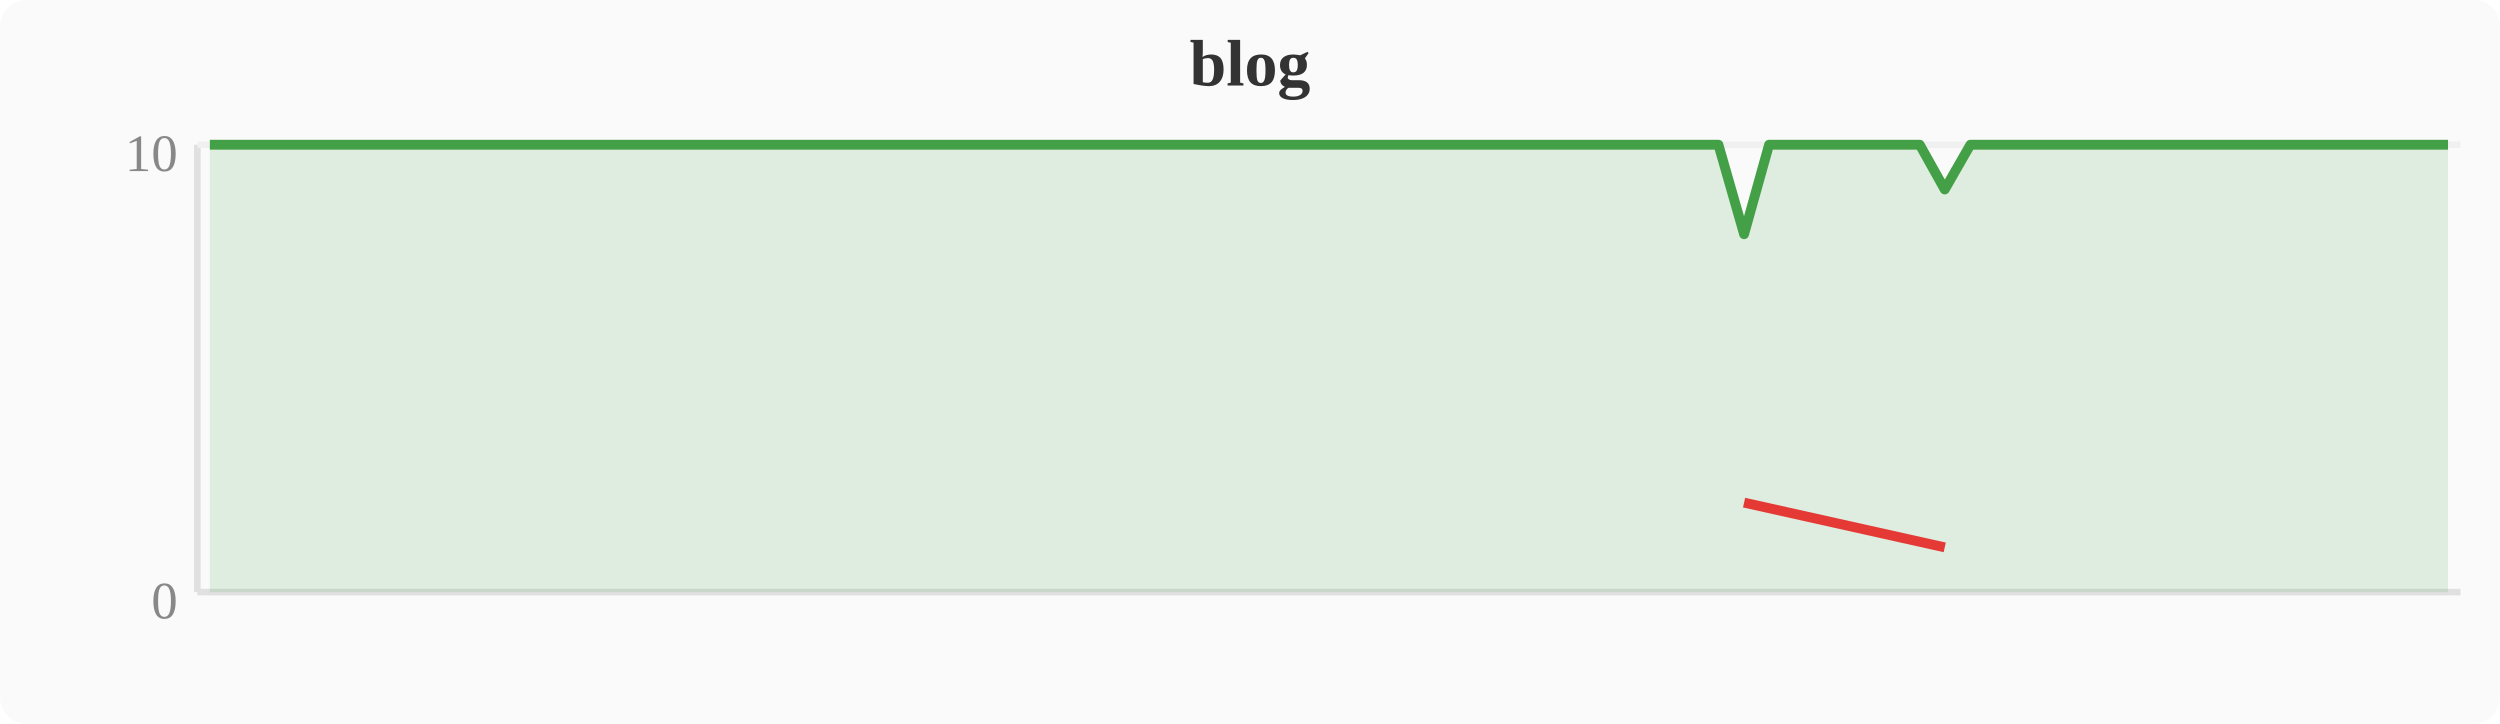
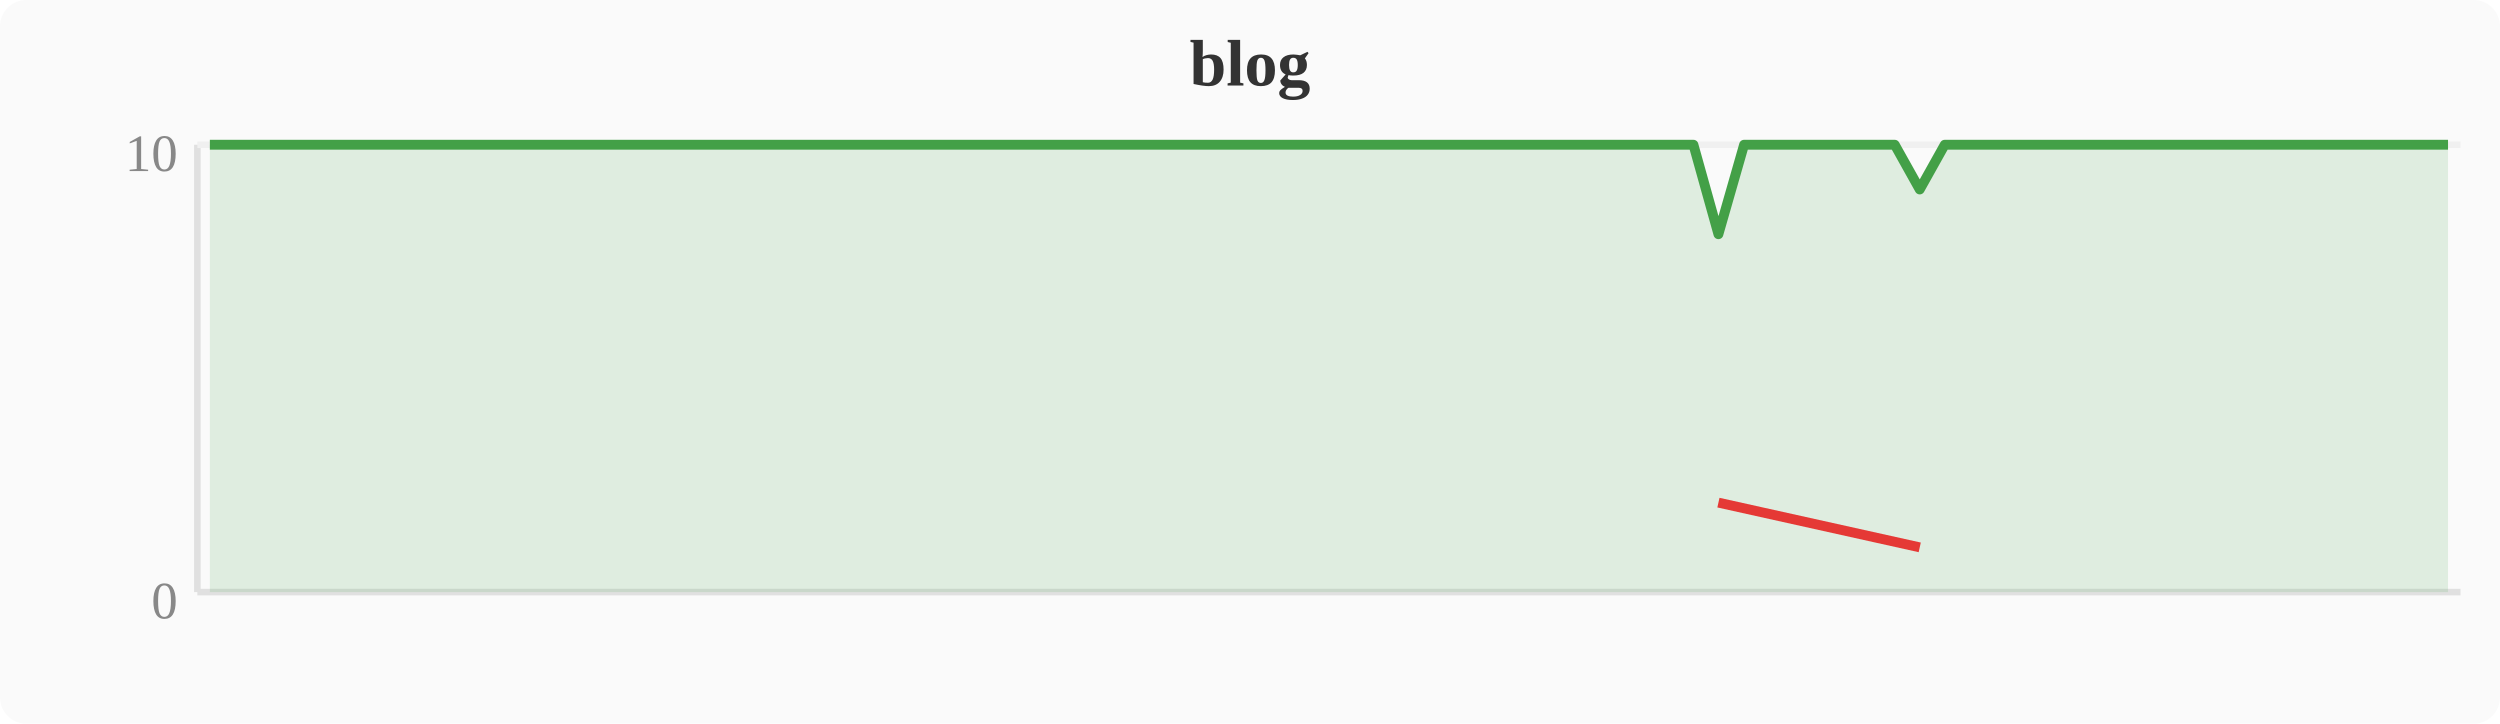
<svg xmlns="http://www.w3.org/2000/svg" width="380" height="110" viewBox="0 0 380 110">
  <rect width="380" height="110" fill="#fafafa" rx="4" />
  <text x="190" y="13" text-anchor="middle" font-size="10" font-weight="bold" fill="#333">blog</text>
  <line x1="30" y1="22" x2="30" y2="90" stroke="#e0e0e0" stroke-width="1" />
  <line x1="30" y1="90" x2="374" y2="90" stroke="#e0e0e0" stroke-width="1" />
  <line x1="30" y1="22" x2="374" y2="22" stroke="#f0f0f0" stroke-width="1" />
  <text x="27" y="94" text-anchor="end" font-size="8" fill="#888">0</text>
  <text x="27" y="26" text-anchor="end" font-size="8" fill="#888">10</text>
-   <polygon points="31.9,22.0 35.7,22.0 39.6,22.0 43.4,22.0 47.2,22.0 51.0,22.0 54.8,22.0 58.7,22.0 62.5,22.0 66.3,22.0 70.1,22.0 74.0,22.0 77.8,22.0 81.6,22.0 85.4,22.0 89.2,22.0 93.1,22.0 96.9,22.0 100.7,22.0 104.5,22.0 108.4,22.0 112.2,22.0 116.0,22.0 119.8,22.0 123.6,22.0 127.5,22.0 131.3,22.0 135.1,22.0 138.9,22.0 142.8,22.0 146.6,22.0 150.4,22.0 154.2,22.0 158.0,22.0 161.9,22.0 165.7,22.0 169.5,22.0 173.3,22.0 177.2,22.0 181.0,22.0 184.8,22.0 188.6,22.0 192.4,22.0 196.3,22.0 200.1,22.0 203.9,22.0 207.7,22.0 211.6,22.0 215.4,22.0 219.2,22.0 223.0,22.0 226.8,22.0 230.7,22.0 234.5,22.0 238.3,22.0 242.1,22.0 246.0,22.0 249.8,22.0 253.6,22.0 257.4,22.0 261.2,22.0 265.1,35.6 268.9,22.0 272.7,22.0 276.5,22.0 280.4,22.0 284.2,22.0 288.0,22.0 291.8,22.0 295.6,28.8 299.5,22.0 303.3,22.0 307.1,22.0 310.9,22.0 314.8,22.0 318.6,22.0 322.4,22.0 326.2,22.0 330.0,22.0 333.9,22.0 337.7,22.0 341.5,22.0 345.3,22.0 349.2,22.0 353.0,22.0 356.8,22.0 360.6,22.0 364.4,22.0 368.3,22.0 372.1,22.0 372.1,90 31.9,90" fill="#43a047" opacity="0.15" />
-   <polyline points="31.9,22.0 35.7,22.0 39.6,22.0 43.4,22.0 47.2,22.0 51.0,22.0 54.8,22.0 58.7,22.0 62.5,22.0 66.3,22.0 70.1,22.0 74.0,22.0 77.8,22.0 81.6,22.0 85.4,22.0 89.2,22.0 93.1,22.0 96.9,22.0 100.7,22.0 104.5,22.0 108.4,22.0 112.2,22.0 116.0,22.0 119.8,22.0 123.6,22.0 127.5,22.0 131.3,22.0 135.1,22.0 138.9,22.0 142.8,22.0 146.6,22.0 150.4,22.0 154.2,22.0 158.0,22.0 161.9,22.0 165.7,22.0 169.5,22.0 173.3,22.0 177.2,22.0 181.0,22.0 184.8,22.0 188.6,22.0 192.4,22.0 196.3,22.0 200.1,22.0 203.9,22.0 207.7,22.0 211.6,22.0 215.4,22.0 219.2,22.0 223.0,22.0 226.8,22.0 230.7,22.0 234.5,22.0 238.3,22.0 242.1,22.0 246.0,22.0 249.8,22.0 253.6,22.0 257.4,22.0 261.2,22.0 265.1,35.6 268.9,22.0 272.7,22.0 276.5,22.0 280.4,22.0 284.2,22.0 288.0,22.0 291.8,22.0 295.6,28.8 299.5,22.0 303.3,22.0 307.1,22.0 310.9,22.0 314.8,22.0 318.6,22.0 322.4,22.0 326.2,22.0 330.0,22.0 333.9,22.0 337.7,22.0 341.5,22.0 345.3,22.0 349.2,22.0 353.0,22.0 356.8,22.0 360.6,22.0 364.4,22.0 368.3,22.0 372.1,22.0" fill="none" stroke="#43a047" stroke-width="1.5" stroke-linejoin="round" />
-   <polyline points="265.1,76.4 295.6,83.2" fill="none" stroke="#e53935" stroke-width="1.5" stroke-linejoin="round" />
+   <polygon points="31.9,22.0 35.7,22.0 39.6,22.0 43.4,22.0 47.2,22.0 51.0,22.0 54.8,22.0 58.7,22.0 62.5,22.0 66.3,22.0 70.1,22.0 74.0,22.0 77.8,22.0 81.6,22.0 85.4,22.0 89.2,22.0 93.1,22.0 96.9,22.0 100.7,22.0 104.5,22.0 108.4,22.0 112.2,22.0 116.0,22.0 119.8,22.0 123.6,22.0 127.5,22.0 131.3,22.0 135.1,22.0 138.9,22.0 142.8,22.0 146.6,22.0 150.4,22.0 154.2,22.0 158.0,22.0 161.9,22.0 165.7,22.0 169.5,22.0 173.3,22.0 177.2,22.0 181.0,22.0 184.8,22.0 188.6,22.0 192.4,22.0 196.3,22.0 200.1,22.0 203.9,22.0 207.7,22.0 211.6,22.0 215.4,22.0 219.2,22.0 223.0,22.0 226.8,22.0 230.7,22.0 234.5,22.0 238.3,22.0 242.1,22.0 246.0,22.0 249.8,22.0 253.6,22.0 257.4,22.0 261.2,35.6 265.1,22.0 268.9,22.0 272.7,22.0 276.5,22.0 280.4,22.0 284.2,22.0 288.0,22.0 291.8,28.8 295.6,22.0 299.5,22.0 303.3,22.0 307.1,22.0 310.9,22.0 314.8,22.0 318.6,22.0 322.4,22.0 326.2,22.0 330.0,22.0 333.9,22.0 337.7,22.0 341.5,22.0 345.3,22.0 349.2,22.0 353.0,22.0 356.8,22.0 360.6,22.0 364.4,22.0 368.3,22.0 372.1,22.0 372.1,90 31.9,90" fill="#43a047" opacity="0.15" />
+   <polyline points="31.9,22.0 35.7,22.0 39.6,22.0 43.4,22.0 47.2,22.0 51.0,22.0 54.8,22.0 58.7,22.0 62.5,22.0 66.3,22.0 70.1,22.0 74.0,22.0 77.8,22.0 81.6,22.0 85.4,22.0 89.2,22.0 93.1,22.0 96.9,22.0 100.7,22.0 104.5,22.0 108.4,22.0 112.2,22.0 116.0,22.0 119.8,22.0 123.6,22.0 127.5,22.0 131.3,22.0 135.1,22.0 138.9,22.0 142.8,22.0 146.6,22.0 150.4,22.0 154.2,22.0 158.0,22.0 161.9,22.0 165.7,22.0 169.5,22.0 173.3,22.0 177.2,22.0 181.0,22.0 184.8,22.0 188.6,22.0 192.4,22.0 196.3,22.0 200.1,22.0 203.9,22.0 207.7,22.0 211.6,22.0 215.4,22.0 219.2,22.0 223.0,22.0 226.8,22.0 230.7,22.0 234.5,22.0 238.3,22.0 242.1,22.0 246.0,22.0 249.8,22.0 253.6,22.0 257.4,22.0 261.2,35.6 265.1,22.0 268.9,22.0 272.7,22.0 276.5,22.0 280.4,22.0 284.2,22.0 288.0,22.0 291.8,28.8 295.6,22.0 299.5,22.0 303.3,22.0 307.1,22.0 310.9,22.0 314.8,22.0 318.6,22.0 322.4,22.0 326.2,22.0 330.0,22.0 333.9,22.0 337.7,22.0 341.5,22.0 345.3,22.0 349.2,22.0 353.0,22.0 356.8,22.0 360.6,22.0 364.4,22.0 368.3,22.0 372.1,22.0" fill="none" stroke="#43a047" stroke-width="1.5" stroke-linejoin="round" />
+   <polyline points="261.2,76.4 291.8,83.2" fill="none" stroke="#e53935" stroke-width="1.5" stroke-linejoin="round" />
</svg>
